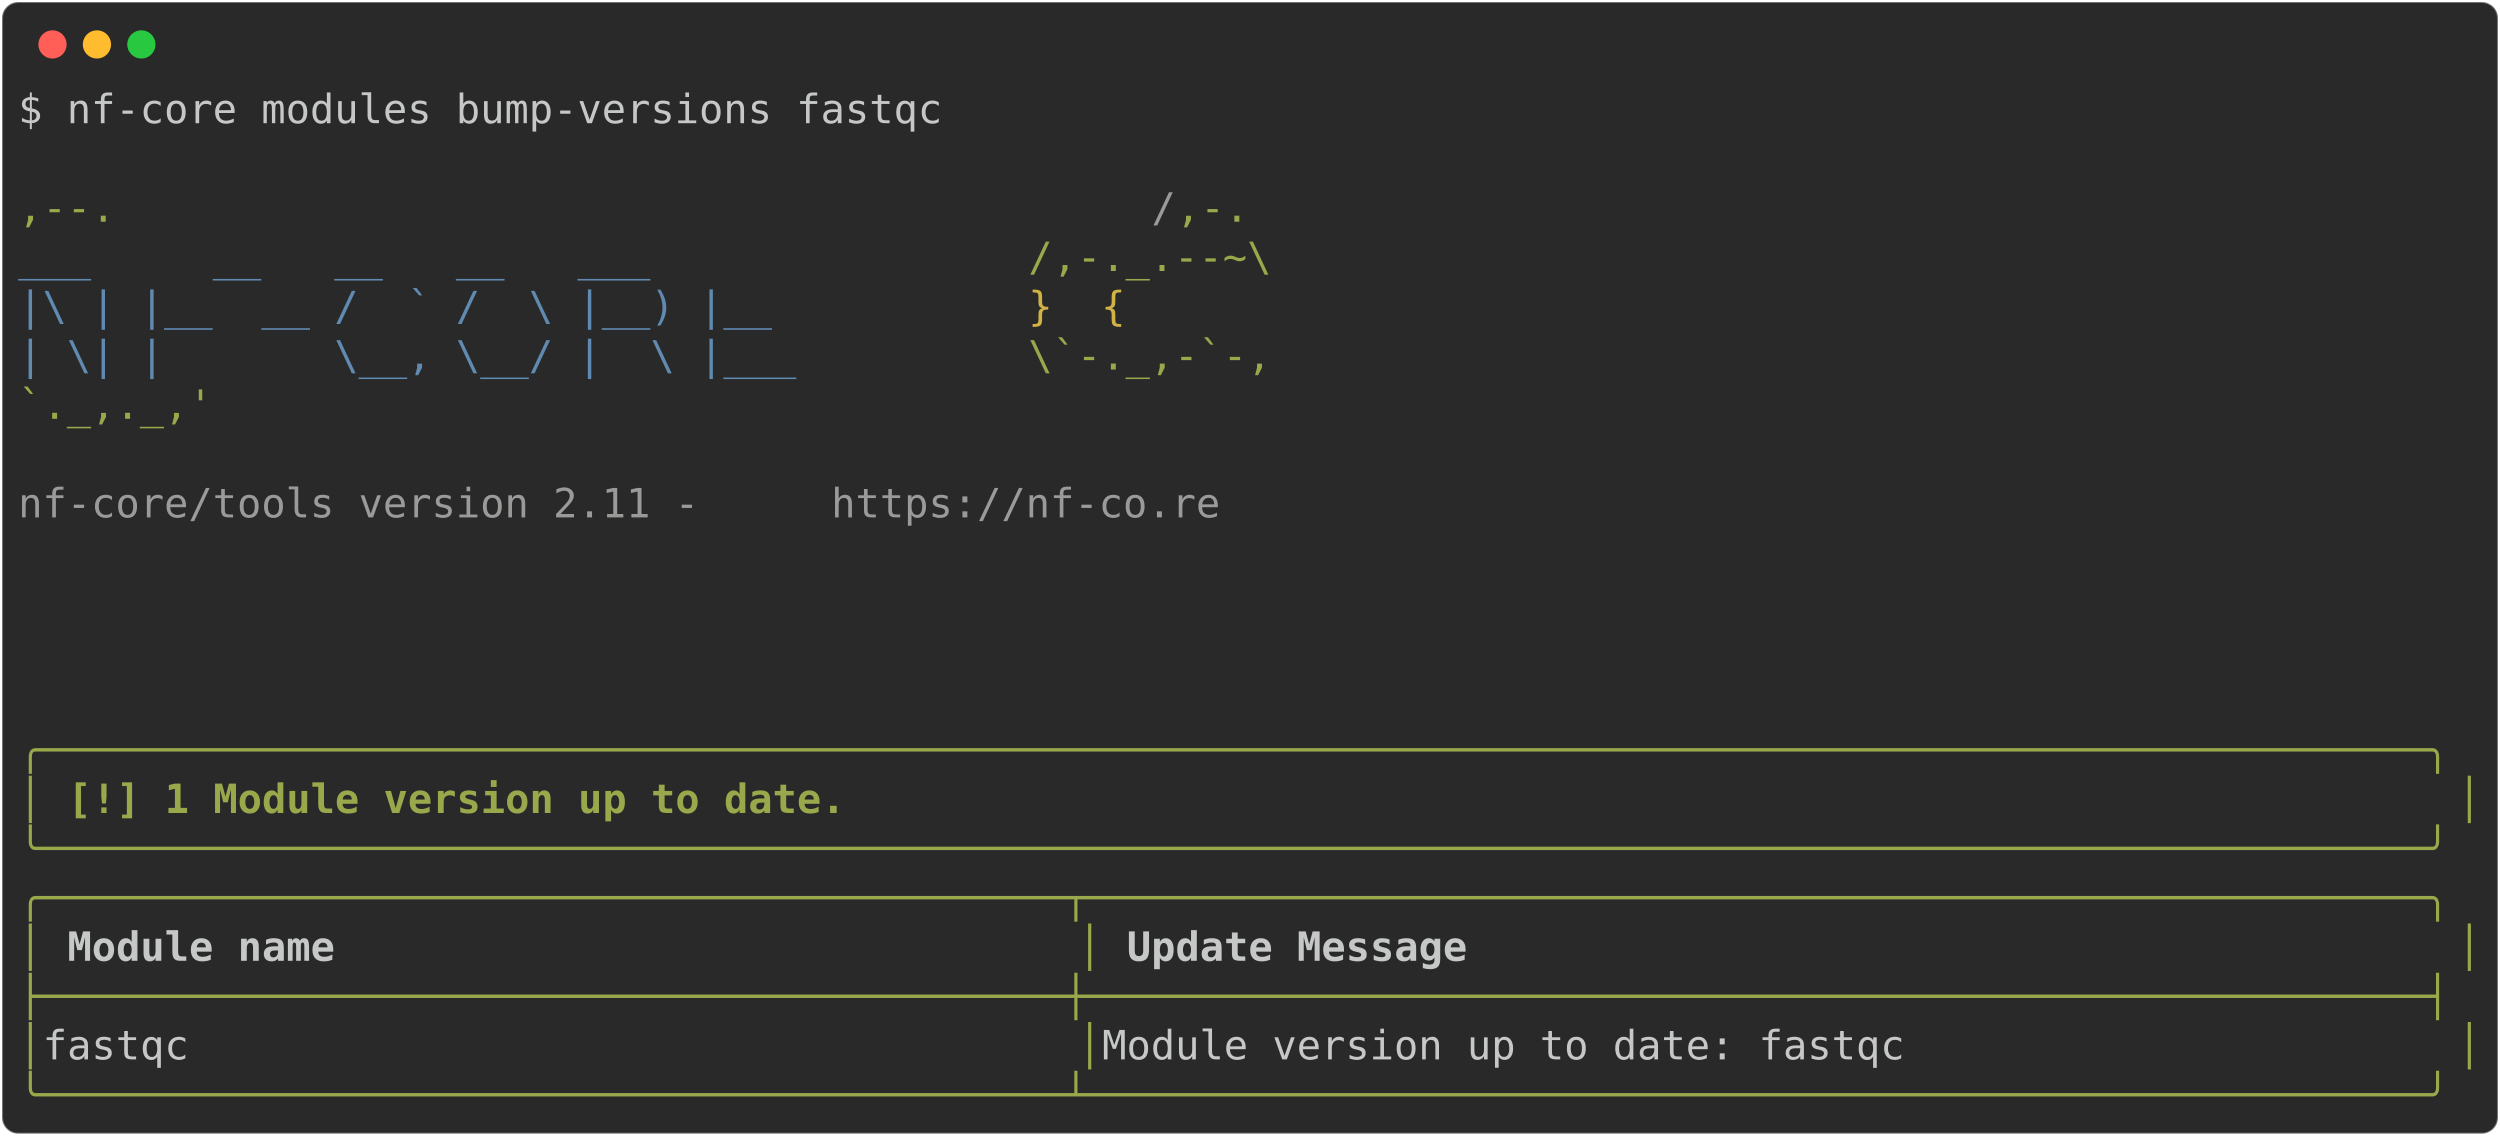
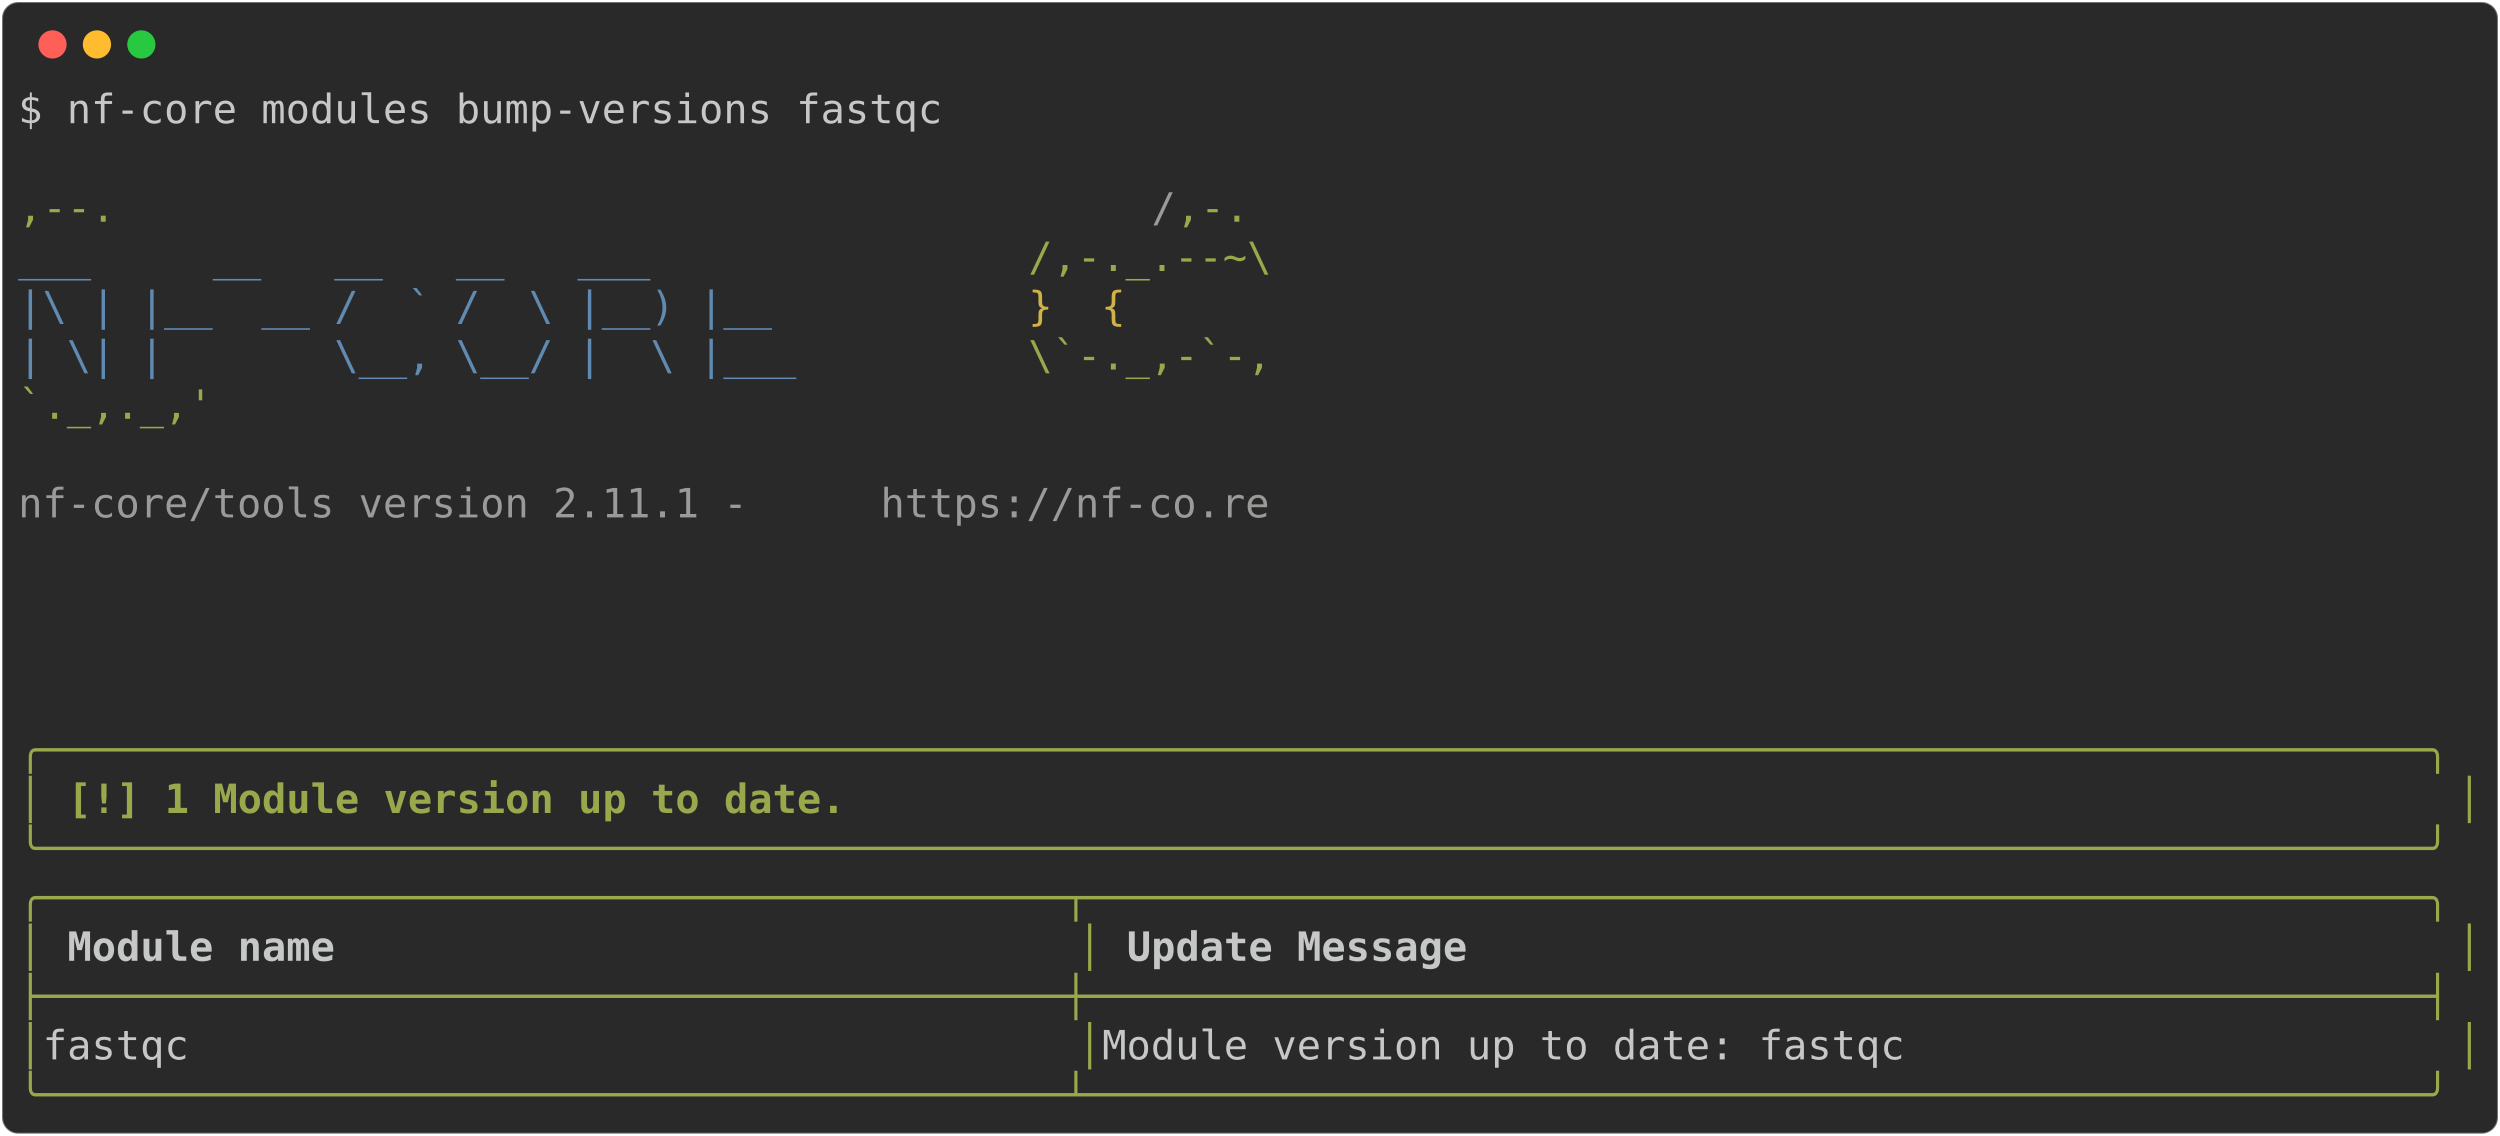
<svg xmlns="http://www.w3.org/2000/svg" class="rich-terminal" viewBox="0 0 1238 562.4">
  <style>

    @font-face {
        font-family: "Fira Code";
        src: local("FiraCode-Regular"),
                url("https://cdnjs.cloudflare.com/ajax/libs/firacode/6.2.0/woff2/FiraCode-Regular.woff2") format("woff2"),
                url("https://cdnjs.cloudflare.com/ajax/libs/firacode/6.2.0/woff/FiraCode-Regular.woff") format("woff");
        font-style: normal;
        font-weight: 400;
    }
    @font-face {
        font-family: "Fira Code";
        src: local("FiraCode-Bold"),
                url("https://cdnjs.cloudflare.com/ajax/libs/firacode/6.2.0/woff2/FiraCode-Bold.woff2") format("woff2"),
                url("https://cdnjs.cloudflare.com/ajax/libs/firacode/6.2.0/woff/FiraCode-Bold.woff") format("woff");
        font-style: bold;
        font-weight: 700;
    }

-     .terminal-200931299-matrix {
+     .terminal-1176762434-matrix {
        font-family: Fira Code, monospace;
        font-size: 20px;
        line-height: 24.4px;
        font-variant-east-asian: full-width;
    }

-     .terminal-200931299-title {
+     .terminal-1176762434-title {
        font-size: 18px;
        font-weight: bold;
        font-family: arial;
    }

-     .terminal-200931299-r1 { fill: #c5c8c6 }
- .terminal-200931299-r2 { fill: #98a84b }
- .terminal-200931299-r3 { fill: #9a9b99 }
- .terminal-200931299-r4 { fill: #608ab1 }
- .terminal-200931299-r5 { fill: #d0b344 }
- .terminal-200931299-r6 { fill: #98a84b;font-weight: bold }
- .terminal-200931299-r7 { fill: #c5c8c6;font-weight: bold }
+     .terminal-1176762434-r1 { fill: #c5c8c6 }
+ .terminal-1176762434-r2 { fill: #98a84b }
+ .terminal-1176762434-r3 { fill: #9a9b99 }
+ .terminal-1176762434-r4 { fill: #608ab1 }
+ .terminal-1176762434-r5 { fill: #d0b344 }
+ .terminal-1176762434-r6 { fill: #98a84b;font-weight: bold }
+ .terminal-1176762434-r7 { fill: #c5c8c6;font-weight: bold }
    </style>
  <defs>
-     <clipPath id="terminal-200931299-clip-terminal">
+     <clipPath id="terminal-1176762434-clip-terminal">
      <rect x="0" y="0" width="1219.0" height="511.4" />
    </clipPath>
-     <clipPath id="terminal-200931299-line-0">
+     <clipPath id="terminal-1176762434-line-0">
      <rect x="0" y="1.5" width="1220" height="24.65" />
    </clipPath>
-     <clipPath id="terminal-200931299-line-1">
+     <clipPath id="terminal-1176762434-line-1">
      <rect x="0" y="25.9" width="1220" height="24.65" />
    </clipPath>
-     <clipPath id="terminal-200931299-line-2">
+     <clipPath id="terminal-1176762434-line-2">
      <rect x="0" y="50.3" width="1220" height="24.65" />
    </clipPath>
-     <clipPath id="terminal-200931299-line-3">
+     <clipPath id="terminal-1176762434-line-3">
      <rect x="0" y="74.7" width="1220" height="24.65" />
    </clipPath>
-     <clipPath id="terminal-200931299-line-4">
+     <clipPath id="terminal-1176762434-line-4">
      <rect x="0" y="99.1" width="1220" height="24.65" />
    </clipPath>
-     <clipPath id="terminal-200931299-line-5">
+     <clipPath id="terminal-1176762434-line-5">
      <rect x="0" y="123.5" width="1220" height="24.65" />
    </clipPath>
-     <clipPath id="terminal-200931299-line-6">
+     <clipPath id="terminal-1176762434-line-6">
      <rect x="0" y="147.9" width="1220" height="24.65" />
    </clipPath>
-     <clipPath id="terminal-200931299-line-7">
+     <clipPath id="terminal-1176762434-line-7">
      <rect x="0" y="172.3" width="1220" height="24.65" />
    </clipPath>
-     <clipPath id="terminal-200931299-line-8">
+     <clipPath id="terminal-1176762434-line-8">
      <rect x="0" y="196.7" width="1220" height="24.65" />
    </clipPath>
-     <clipPath id="terminal-200931299-line-9">
+     <clipPath id="terminal-1176762434-line-9">
      <rect x="0" y="221.1" width="1220" height="24.65" />
    </clipPath>
-     <clipPath id="terminal-200931299-line-10">
+     <clipPath id="terminal-1176762434-line-10">
      <rect x="0" y="245.5" width="1220" height="24.65" />
    </clipPath>
-     <clipPath id="terminal-200931299-line-11">
+     <clipPath id="terminal-1176762434-line-11">
      <rect x="0" y="269.9" width="1220" height="24.65" />
    </clipPath>
-     <clipPath id="terminal-200931299-line-12">
+     <clipPath id="terminal-1176762434-line-12">
      <rect x="0" y="294.3" width="1220" height="24.65" />
    </clipPath>
-     <clipPath id="terminal-200931299-line-13">
+     <clipPath id="terminal-1176762434-line-13">
      <rect x="0" y="318.7" width="1220" height="24.65" />
    </clipPath>
-     <clipPath id="terminal-200931299-line-14">
+     <clipPath id="terminal-1176762434-line-14">
      <rect x="0" y="343.1" width="1220" height="24.65" />
    </clipPath>
-     <clipPath id="terminal-200931299-line-15">
+     <clipPath id="terminal-1176762434-line-15">
      <rect x="0" y="367.5" width="1220" height="24.65" />
    </clipPath>
-     <clipPath id="terminal-200931299-line-16">
+     <clipPath id="terminal-1176762434-line-16">
      <rect x="0" y="391.9" width="1220" height="24.65" />
    </clipPath>
-     <clipPath id="terminal-200931299-line-17">
+     <clipPath id="terminal-1176762434-line-17">
      <rect x="0" y="416.3" width="1220" height="24.65" />
    </clipPath>
-     <clipPath id="terminal-200931299-line-18">
+     <clipPath id="terminal-1176762434-line-18">
      <rect x="0" y="440.7" width="1220" height="24.65" />
    </clipPath>
-     <clipPath id="terminal-200931299-line-19">
+     <clipPath id="terminal-1176762434-line-19">
      <rect x="0" y="465.1" width="1220" height="24.65" />
    </clipPath>
  </defs>
  <rect fill="#292929" stroke="rgba(255,255,255,0.35)" stroke-width="1" x="1" y="1" width="1236" height="560.4" rx="8" />
  <g transform="translate(26,22)">
    <circle cx="0" cy="0" r="7" fill="#ff5f57" />
    <circle cx="22" cy="0" r="7" fill="#febc2e" />
    <circle cx="44" cy="0" r="7" fill="#28c840" />
  </g>
-   <g transform="translate(9, 41)" clip-path="url(#terminal-200931299-clip-terminal)">
-     <g class="terminal-200931299-matrix">
-       <text class="terminal-200931299-r1" x="0" y="20" textLength="463.6" clip-path="url(#terminal-200931299-line-0)">$ nf-core modules bump-versions fastqc</text>
-       <text class="terminal-200931299-r1" x="1220" y="20" textLength="12.2" clip-path="url(#terminal-200931299-line-0)">
+   <g transform="translate(9, 41)" clip-path="url(#terminal-1176762434-clip-terminal)">
+     <g class="terminal-1176762434-matrix">
+       <text class="terminal-1176762434-r1" x="0" y="20" textLength="463.6" clip-path="url(#terminal-1176762434-line-0)">$ nf-core modules bump-versions fastqc</text>
+       <text class="terminal-1176762434-r1" x="1220" y="20" textLength="12.2" clip-path="url(#terminal-1176762434-line-0)">
</text>
-       <text class="terminal-200931299-r1" x="1220" y="44.4" textLength="12.2" clip-path="url(#terminal-200931299-line-1)">
+       <text class="terminal-1176762434-r1" x="1220" y="44.4" textLength="12.2" clip-path="url(#terminal-1176762434-line-1)">
</text>
-       <text class="terminal-200931299-r2" x="0" y="68.8" textLength="561.2" clip-path="url(#terminal-200931299-line-2)">                                          ,--.</text>
-       <text class="terminal-200931299-r3" x="561.2" y="68.8" textLength="12.2" clip-path="url(#terminal-200931299-line-2)">/</text>
-       <text class="terminal-200931299-r2" x="573.4" y="68.8" textLength="36.6" clip-path="url(#terminal-200931299-line-2)">,-.</text>
-       <text class="terminal-200931299-r1" x="1220" y="68.8" textLength="12.2" clip-path="url(#terminal-200931299-line-2)">
+       <text class="terminal-1176762434-r2" x="0" y="68.8" textLength="561.2" clip-path="url(#terminal-1176762434-line-2)">                                          ,--.</text>
+       <text class="terminal-1176762434-r3" x="561.2" y="68.8" textLength="12.2" clip-path="url(#terminal-1176762434-line-2)">/</text>
+       <text class="terminal-1176762434-r2" x="573.4" y="68.8" textLength="36.6" clip-path="url(#terminal-1176762434-line-2)">,-.</text>
+       <text class="terminal-1176762434-r1" x="1220" y="68.8" textLength="12.2" clip-path="url(#terminal-1176762434-line-2)">
</text>
-       <text class="terminal-200931299-r4" x="0" y="93.2" textLength="500.2" clip-path="url(#terminal-200931299-line-3)">          ___     __   __   __   ___     </text>
-       <text class="terminal-200931299-r2" x="500.2" y="93.2" textLength="122" clip-path="url(#terminal-200931299-line-3)">/,-._.--~\</text>
-       <text class="terminal-200931299-r1" x="1220" y="93.2" textLength="12.2" clip-path="url(#terminal-200931299-line-3)">
+       <text class="terminal-1176762434-r4" x="0" y="93.2" textLength="500.2" clip-path="url(#terminal-1176762434-line-3)">          ___     __   __   __   ___     </text>
+       <text class="terminal-1176762434-r2" x="500.2" y="93.2" textLength="122" clip-path="url(#terminal-1176762434-line-3)">/,-._.--~\</text>
+       <text class="terminal-1176762434-r1" x="1220" y="93.2" textLength="12.2" clip-path="url(#terminal-1176762434-line-3)">
</text>
-       <text class="terminal-200931299-r4" x="0" y="117.6" textLength="500.2" clip-path="url(#terminal-200931299-line-4)">    |\ | |__  __ /  ` /  \ |__) |__      </text>
-       <text class="terminal-200931299-r5" x="500.2" y="117.6" textLength="85.4" clip-path="url(#terminal-200931299-line-4)">   }  {</text>
-       <text class="terminal-200931299-r1" x="1220" y="117.6" textLength="12.2" clip-path="url(#terminal-200931299-line-4)">
+       <text class="terminal-1176762434-r4" x="0" y="117.6" textLength="500.2" clip-path="url(#terminal-1176762434-line-4)">    |\ | |__  __ /  ` /  \ |__) |__      </text>
+       <text class="terminal-1176762434-r5" x="500.2" y="117.6" textLength="85.4" clip-path="url(#terminal-1176762434-line-4)">   }  {</text>
+       <text class="terminal-1176762434-r1" x="1220" y="117.6" textLength="12.2" clip-path="url(#terminal-1176762434-line-4)">
</text>
-       <text class="terminal-200931299-r4" x="0" y="142" textLength="500.2" clip-path="url(#terminal-200931299-line-5)">    | \| |       \__, \__/ |  \ |___     </text>
-       <text class="terminal-200931299-r2" x="500.2" y="142" textLength="122" clip-path="url(#terminal-200931299-line-5)">\`-._,-`-,</text>
-       <text class="terminal-200931299-r1" x="1220" y="142" textLength="12.2" clip-path="url(#terminal-200931299-line-5)">
+       <text class="terminal-1176762434-r4" x="0" y="142" textLength="500.2" clip-path="url(#terminal-1176762434-line-5)">    | \| |       \__, \__/ |  \ |___     </text>
+       <text class="terminal-1176762434-r2" x="500.2" y="142" textLength="122" clip-path="url(#terminal-1176762434-line-5)">\`-._,-`-,</text>
+       <text class="terminal-1176762434-r1" x="1220" y="142" textLength="12.2" clip-path="url(#terminal-1176762434-line-5)">
</text>
-       <text class="terminal-200931299-r2" x="0" y="166.4" textLength="610" clip-path="url(#terminal-200931299-line-6)">                                          `._,._,'</text>
-       <text class="terminal-200931299-r1" x="1220" y="166.4" textLength="12.2" clip-path="url(#terminal-200931299-line-6)">
+       <text class="terminal-1176762434-r2" x="0" y="166.4" textLength="610" clip-path="url(#terminal-1176762434-line-6)">                                          `._,._,'</text>
+       <text class="terminal-1176762434-r1" x="1220" y="166.4" textLength="12.2" clip-path="url(#terminal-1176762434-line-6)">
</text>
-       <text class="terminal-200931299-r1" x="1220" y="190.8" textLength="12.2" clip-path="url(#terminal-200931299-line-7)">
+       <text class="terminal-1176762434-r1" x="1220" y="190.8" textLength="12.2" clip-path="url(#terminal-1176762434-line-7)">
</text>
-       <text class="terminal-200931299-r3" x="0" y="215.2" textLength="402.6" clip-path="url(#terminal-200931299-line-8)">    nf-core/tools version 2.11 - </text>
-       <text class="terminal-200931299-r3" x="402.6" y="215.2" textLength="195.2" clip-path="url(#terminal-200931299-line-8)">https://nf-co.re</text>
-       <text class="terminal-200931299-r1" x="1220" y="215.2" textLength="12.2" clip-path="url(#terminal-200931299-line-8)">
+       <text class="terminal-1176762434-r3" x="0" y="215.2" textLength="427" clip-path="url(#terminal-1176762434-line-8)">    nf-core/tools version 2.11.1 - </text>
+       <text class="terminal-1176762434-r3" x="427" y="215.2" textLength="195.2" clip-path="url(#terminal-1176762434-line-8)">https://nf-co.re</text>
+       <text class="terminal-1176762434-r1" x="1220" y="215.2" textLength="12.2" clip-path="url(#terminal-1176762434-line-8)">
</text>
-       <text class="terminal-200931299-r1" x="1220" y="239.6" textLength="12.2" clip-path="url(#terminal-200931299-line-9)">
+       <text class="terminal-1176762434-r1" x="1220" y="239.6" textLength="12.2" clip-path="url(#terminal-1176762434-line-9)">
</text>
-       <text class="terminal-200931299-r1" x="1220" y="264" textLength="12.2" clip-path="url(#terminal-200931299-line-10)">
+       <text class="terminal-1176762434-r1" x="1220" y="264" textLength="12.2" clip-path="url(#terminal-1176762434-line-10)">
</text>
-       <text class="terminal-200931299-r1" x="1220" y="288.4" textLength="12.2" clip-path="url(#terminal-200931299-line-11)">
+       <text class="terminal-1176762434-r1" x="1220" y="288.4" textLength="12.2" clip-path="url(#terminal-1176762434-line-11)">
</text>
-       <text class="terminal-200931299-r1" x="1220" y="312.8" textLength="12.2" clip-path="url(#terminal-200931299-line-12)">
+       <text class="terminal-1176762434-r1" x="1220" y="312.8" textLength="12.2" clip-path="url(#terminal-1176762434-line-12)">
</text>
-       <text class="terminal-200931299-r6" x="0" y="337.2" textLength="1220" clip-path="url(#terminal-200931299-line-13)">╭──────────────────────────────────────────────────────────────────────────────────────────────────╮</text>
-       <text class="terminal-200931299-r1" x="1220" y="337.2" textLength="12.2" clip-path="url(#terminal-200931299-line-13)">
+       <text class="terminal-1176762434-r6" x="0" y="337.2" textLength="1220" clip-path="url(#terminal-1176762434-line-13)">╭──────────────────────────────────────────────────────────────────────────────────────────────────╮</text>
+       <text class="terminal-1176762434-r1" x="1220" y="337.2" textLength="12.2" clip-path="url(#terminal-1176762434-line-13)">
</text>
-       <text class="terminal-200931299-r6" x="0" y="361.6" textLength="12.2" clip-path="url(#terminal-200931299-line-14)">│</text>
-       <text class="terminal-200931299-r6" x="24.4" y="361.6" textLength="390.4" clip-path="url(#terminal-200931299-line-14)">[!] 1 Module version up to date.</text>
-       <text class="terminal-200931299-r6" x="1207.8" y="361.6" textLength="12.2" clip-path="url(#terminal-200931299-line-14)">│</text>
-       <text class="terminal-200931299-r1" x="1220" y="361.6" textLength="12.2" clip-path="url(#terminal-200931299-line-14)">
+       <text class="terminal-1176762434-r6" x="0" y="361.6" textLength="12.2" clip-path="url(#terminal-1176762434-line-14)">│</text>
+       <text class="terminal-1176762434-r6" x="24.4" y="361.6" textLength="390.4" clip-path="url(#terminal-1176762434-line-14)">[!] 1 Module version up to date.</text>
+       <text class="terminal-1176762434-r6" x="1207.8" y="361.6" textLength="12.2" clip-path="url(#terminal-1176762434-line-14)">│</text>
+       <text class="terminal-1176762434-r1" x="1220" y="361.6" textLength="12.2" clip-path="url(#terminal-1176762434-line-14)">
</text>
-       <text class="terminal-200931299-r6" x="0" y="386" textLength="1220" clip-path="url(#terminal-200931299-line-15)">╰──────────────────────────────────────────────────────────────────────────────────────────────────╯</text>
-       <text class="terminal-200931299-r1" x="1220" y="386" textLength="12.2" clip-path="url(#terminal-200931299-line-15)">
+       <text class="terminal-1176762434-r6" x="0" y="386" textLength="1220" clip-path="url(#terminal-1176762434-line-15)">╰──────────────────────────────────────────────────────────────────────────────────────────────────╯</text>
+       <text class="terminal-1176762434-r1" x="1220" y="386" textLength="12.2" clip-path="url(#terminal-1176762434-line-15)">
</text>
-       <text class="terminal-200931299-r2" x="0" y="410.4" textLength="1220" clip-path="url(#terminal-200931299-line-16)">╭──────────────────────────────────────────┬───────────────────────────────────────────────────────╮</text>
-       <text class="terminal-200931299-r1" x="1220" y="410.4" textLength="12.2" clip-path="url(#terminal-200931299-line-16)">
+       <text class="terminal-1176762434-r2" x="0" y="410.4" textLength="1220" clip-path="url(#terminal-1176762434-line-16)">╭──────────────────────────────────────────┬───────────────────────────────────────────────────────╮</text>
+       <text class="terminal-1176762434-r1" x="1220" y="410.4" textLength="12.2" clip-path="url(#terminal-1176762434-line-16)">
</text>
-       <text class="terminal-200931299-r2" x="0" y="434.8" textLength="12.2" clip-path="url(#terminal-200931299-line-17)">│</text>
-       <text class="terminal-200931299-r7" x="24.4" y="434.8" textLength="488" clip-path="url(#terminal-200931299-line-17)">Module name                             </text>
-       <text class="terminal-200931299-r2" x="524.6" y="434.8" textLength="12.2" clip-path="url(#terminal-200931299-line-17)">│</text>
-       <text class="terminal-200931299-r7" x="549" y="434.8" textLength="646.6" clip-path="url(#terminal-200931299-line-17)">Update Message                                       </text>
-       <text class="terminal-200931299-r2" x="1207.8" y="434.8" textLength="12.2" clip-path="url(#terminal-200931299-line-17)">│</text>
-       <text class="terminal-200931299-r1" x="1220" y="434.8" textLength="12.2" clip-path="url(#terminal-200931299-line-17)">
+       <text class="terminal-1176762434-r2" x="0" y="434.8" textLength="12.2" clip-path="url(#terminal-1176762434-line-17)">│</text>
+       <text class="terminal-1176762434-r7" x="24.4" y="434.8" textLength="488" clip-path="url(#terminal-1176762434-line-17)">Module name                             </text>
+       <text class="terminal-1176762434-r2" x="524.6" y="434.8" textLength="12.2" clip-path="url(#terminal-1176762434-line-17)">│</text>
+       <text class="terminal-1176762434-r7" x="549" y="434.8" textLength="646.6" clip-path="url(#terminal-1176762434-line-17)">Update Message                                       </text>
+       <text class="terminal-1176762434-r2" x="1207.8" y="434.8" textLength="12.2" clip-path="url(#terminal-1176762434-line-17)">│</text>
+       <text class="terminal-1176762434-r1" x="1220" y="434.8" textLength="12.2" clip-path="url(#terminal-1176762434-line-17)">
</text>
-       <text class="terminal-200931299-r2" x="0" y="459.2" textLength="1220" clip-path="url(#terminal-200931299-line-18)">├──────────────────────────────────────────┼───────────────────────────────────────────────────────┤</text>
-       <text class="terminal-200931299-r1" x="1220" y="459.2" textLength="12.2" clip-path="url(#terminal-200931299-line-18)">
+       <text class="terminal-1176762434-r2" x="0" y="459.2" textLength="1220" clip-path="url(#terminal-1176762434-line-18)">├──────────────────────────────────────────┼───────────────────────────────────────────────────────┤</text>
+       <text class="terminal-1176762434-r1" x="1220" y="459.2" textLength="12.2" clip-path="url(#terminal-1176762434-line-18)">
</text>
-       <text class="terminal-200931299-r2" x="0" y="483.6" textLength="12.2" clip-path="url(#terminal-200931299-line-19)">│</text>
-       <text class="terminal-200931299-r1" x="12.2" y="483.6" textLength="512.4" clip-path="url(#terminal-200931299-line-19)"> fastqc                                   </text>
-       <text class="terminal-200931299-r2" x="524.6" y="483.6" textLength="12.2" clip-path="url(#terminal-200931299-line-19)">│</text>
-       <text class="terminal-200931299-r1" x="536.8" y="483.6" textLength="671" clip-path="url(#terminal-200931299-line-19)"> Module version up to date: fastqc                     </text>
-       <text class="terminal-200931299-r2" x="1207.8" y="483.6" textLength="12.2" clip-path="url(#terminal-200931299-line-19)">│</text>
-       <text class="terminal-200931299-r1" x="1220" y="483.6" textLength="12.2" clip-path="url(#terminal-200931299-line-19)">
+       <text class="terminal-1176762434-r2" x="0" y="483.6" textLength="12.2" clip-path="url(#terminal-1176762434-line-19)">│</text>
+       <text class="terminal-1176762434-r1" x="12.2" y="483.6" textLength="512.4" clip-path="url(#terminal-1176762434-line-19)"> fastqc                                   </text>
+       <text class="terminal-1176762434-r2" x="524.6" y="483.6" textLength="12.2" clip-path="url(#terminal-1176762434-line-19)">│</text>
+       <text class="terminal-1176762434-r1" x="536.8" y="483.6" textLength="671" clip-path="url(#terminal-1176762434-line-19)"> Module version up to date: fastqc                     </text>
+       <text class="terminal-1176762434-r2" x="1207.8" y="483.6" textLength="12.2" clip-path="url(#terminal-1176762434-line-19)">│</text>
+       <text class="terminal-1176762434-r1" x="1220" y="483.6" textLength="12.2" clip-path="url(#terminal-1176762434-line-19)">
</text>
-       <text class="terminal-200931299-r2" x="0" y="508" textLength="1220" clip-path="url(#terminal-200931299-line-20)">╰──────────────────────────────────────────┴───────────────────────────────────────────────────────╯</text>
-       <text class="terminal-200931299-r1" x="1220" y="508" textLength="12.2" clip-path="url(#terminal-200931299-line-20)">
+       <text class="terminal-1176762434-r2" x="0" y="508" textLength="1220" clip-path="url(#terminal-1176762434-line-20)">╰──────────────────────────────────────────┴───────────────────────────────────────────────────────╯</text>
+       <text class="terminal-1176762434-r1" x="1220" y="508" textLength="12.2" clip-path="url(#terminal-1176762434-line-20)">
</text>
    </g>
  </g>
</svg>
